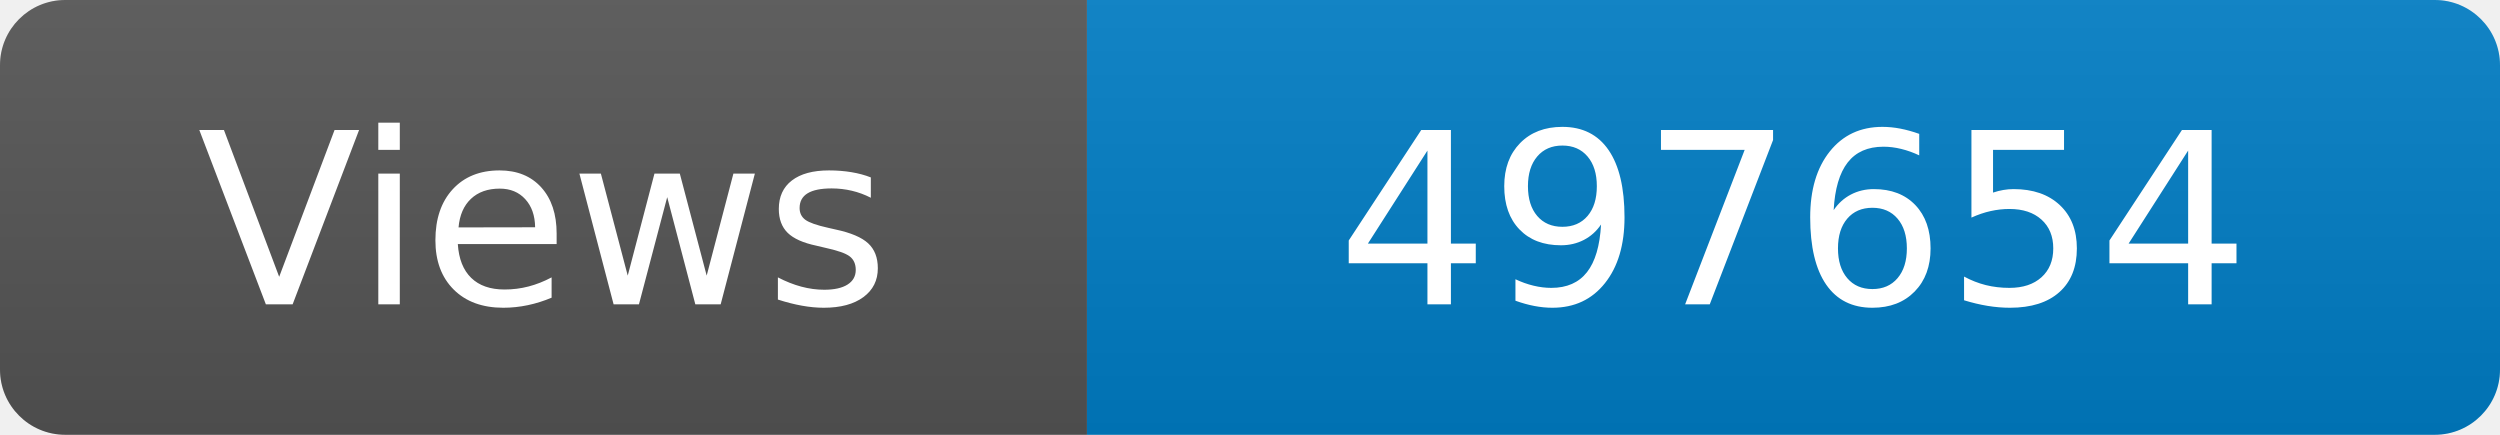
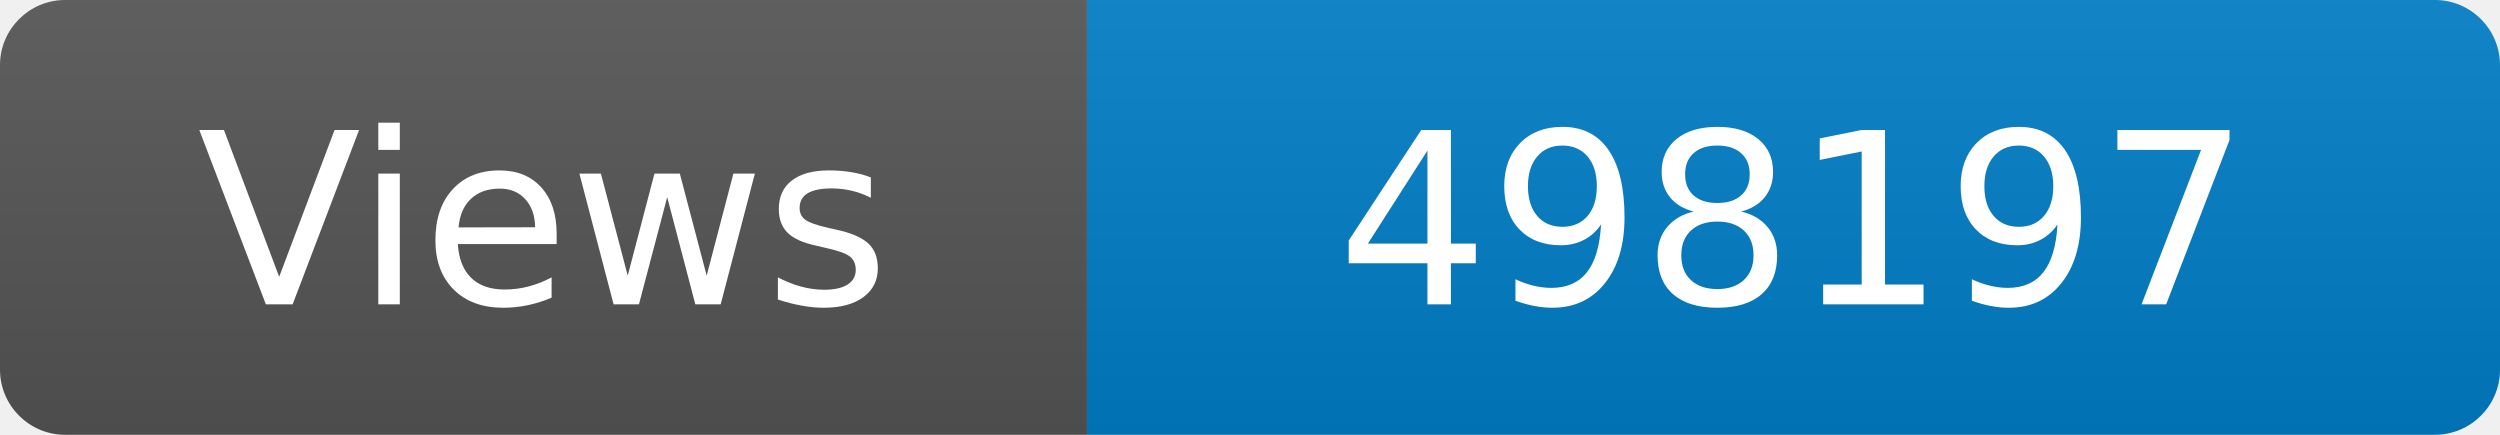
<svg xmlns="http://www.w3.org/2000/svg" width="115" height="20" role="img" aria-label="Maintained?: yes">
  <linearGradient id="s" x2="0" y2="100%">
    <stop offset="0" stop-color="#bbb" stop-opacity=".1" />
    <stop offset="1" stop-opacity=".1" />
  </linearGradient>
  <clipPath id="r">
    <rect width="115" height="20" rx="3" fill="#fff" />
  </clipPath>
  <g clip-path="url(#r)">
    <rect width="50" height="20" fill="#555" />
    <rect x="50" width="160" height="20" fill="#007ec6" />
    <rect width="115" height="20" fill="url(#s)" />
  </g>
  <g fill="#fff" text-anchor="middle" font-family="Verdana,Geneva,DejaVu Sans,sans-serif" font-size="110">
    <text x="250" y="140" transform="scale(.1)" fill="#fff">Views</text>
-     <text x="825" y="140" transform="scale(.1)" fill="#fff">497654</text>
+     <text x="825" y="140" transform="scale(.1)" fill="#fff">498197</text>
  </g>
</svg>
